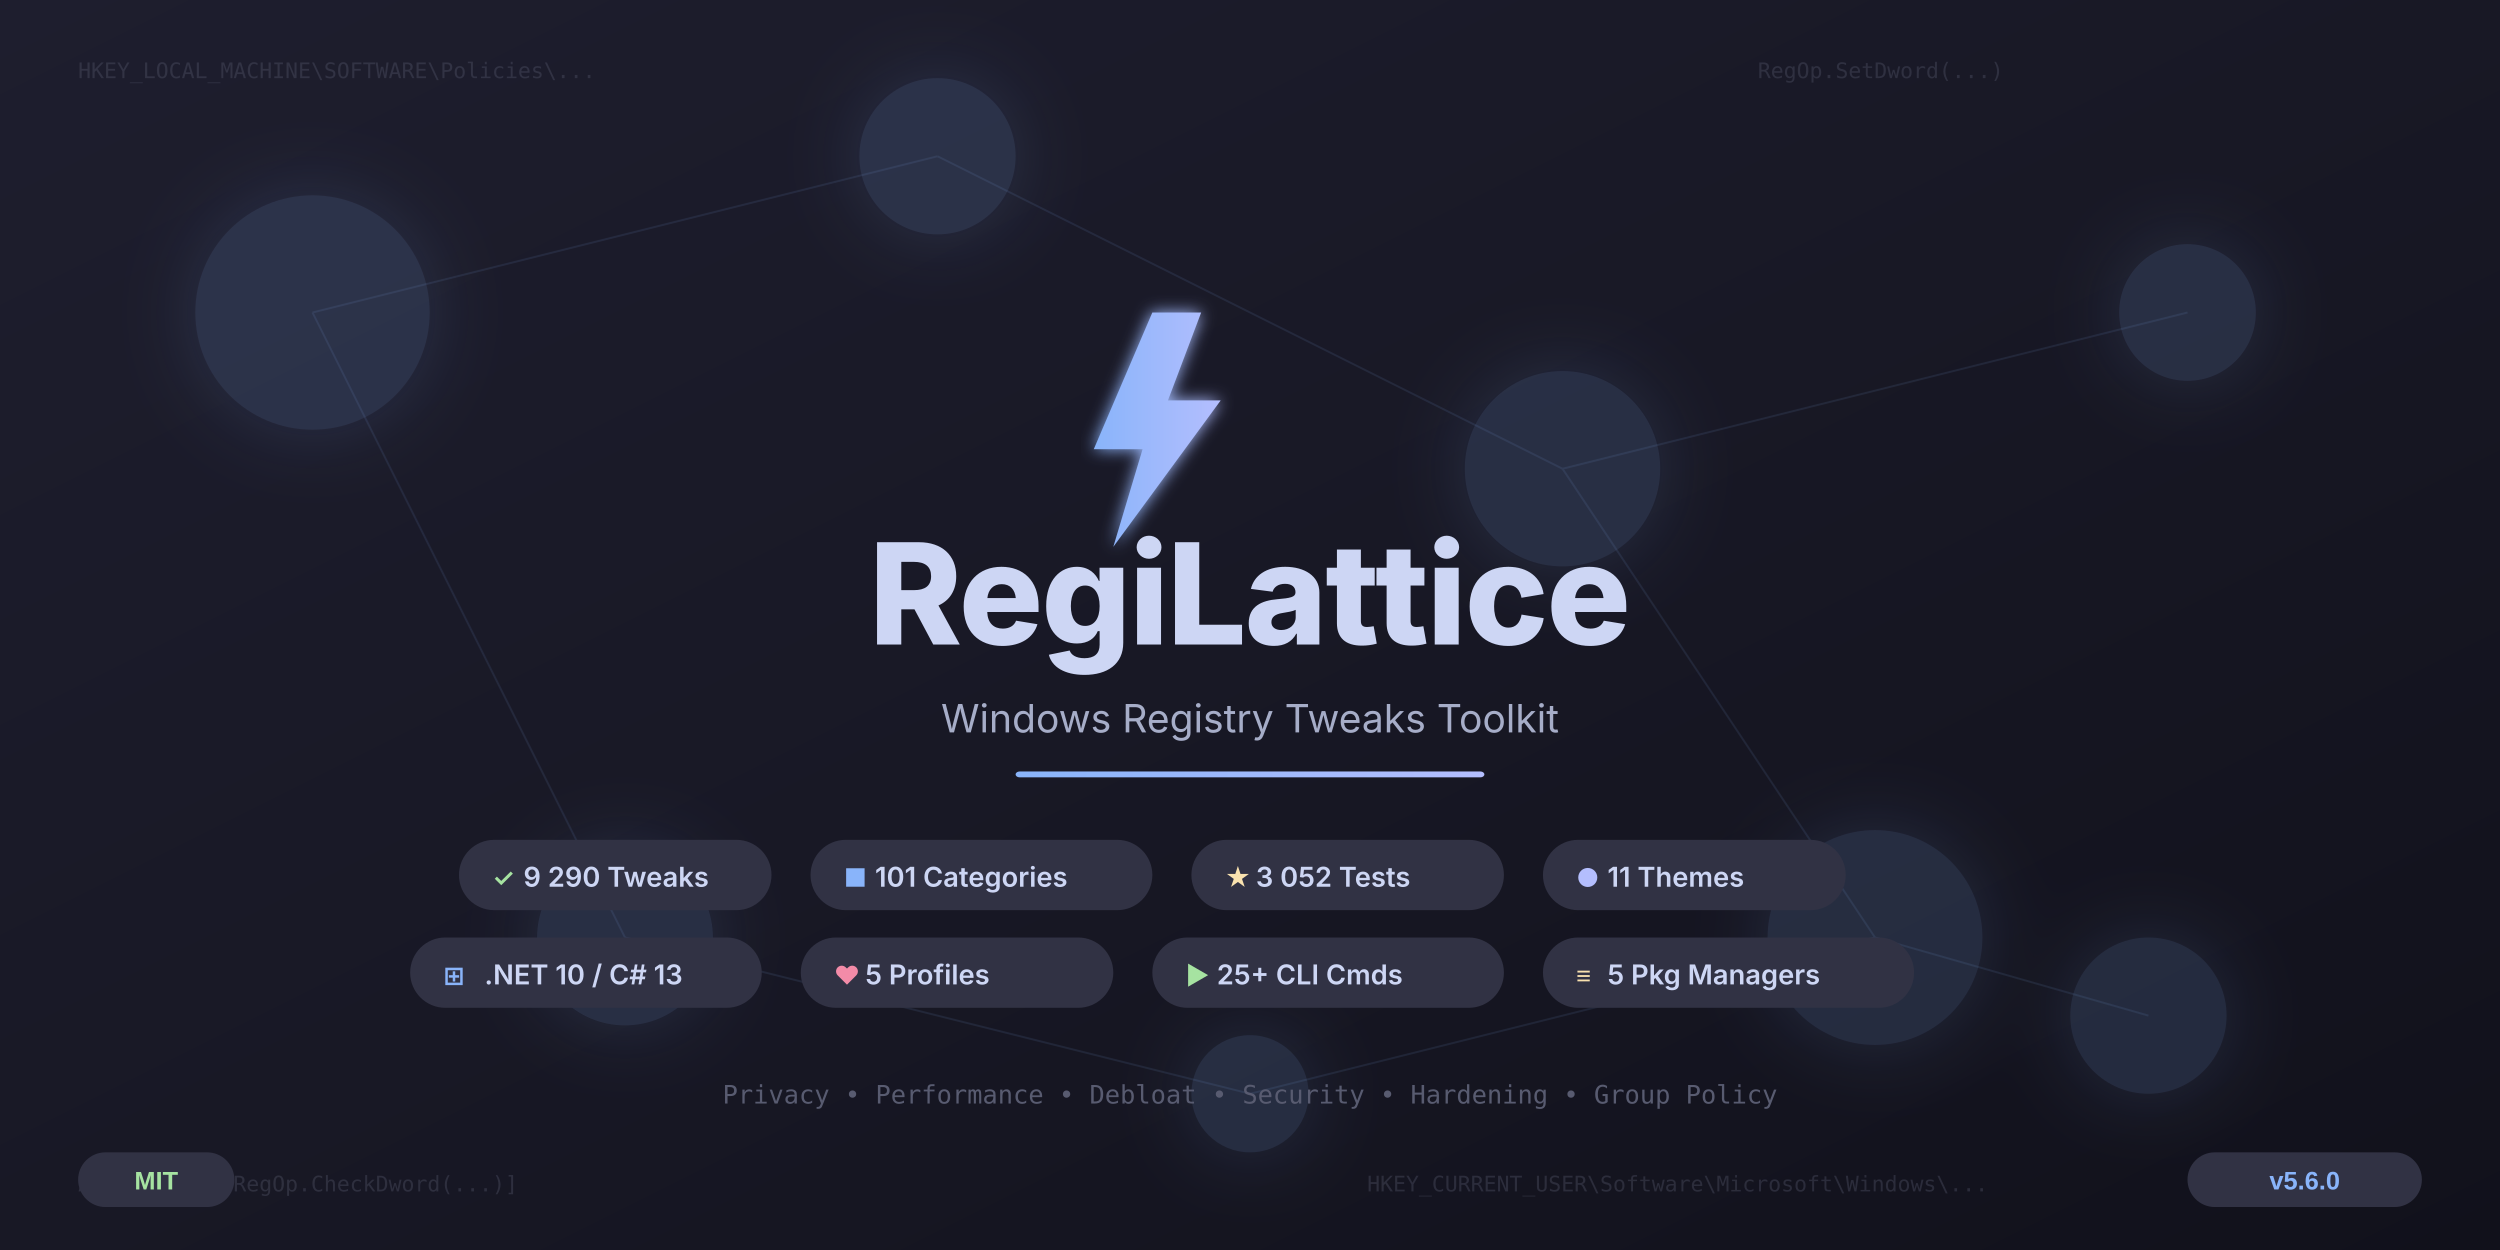
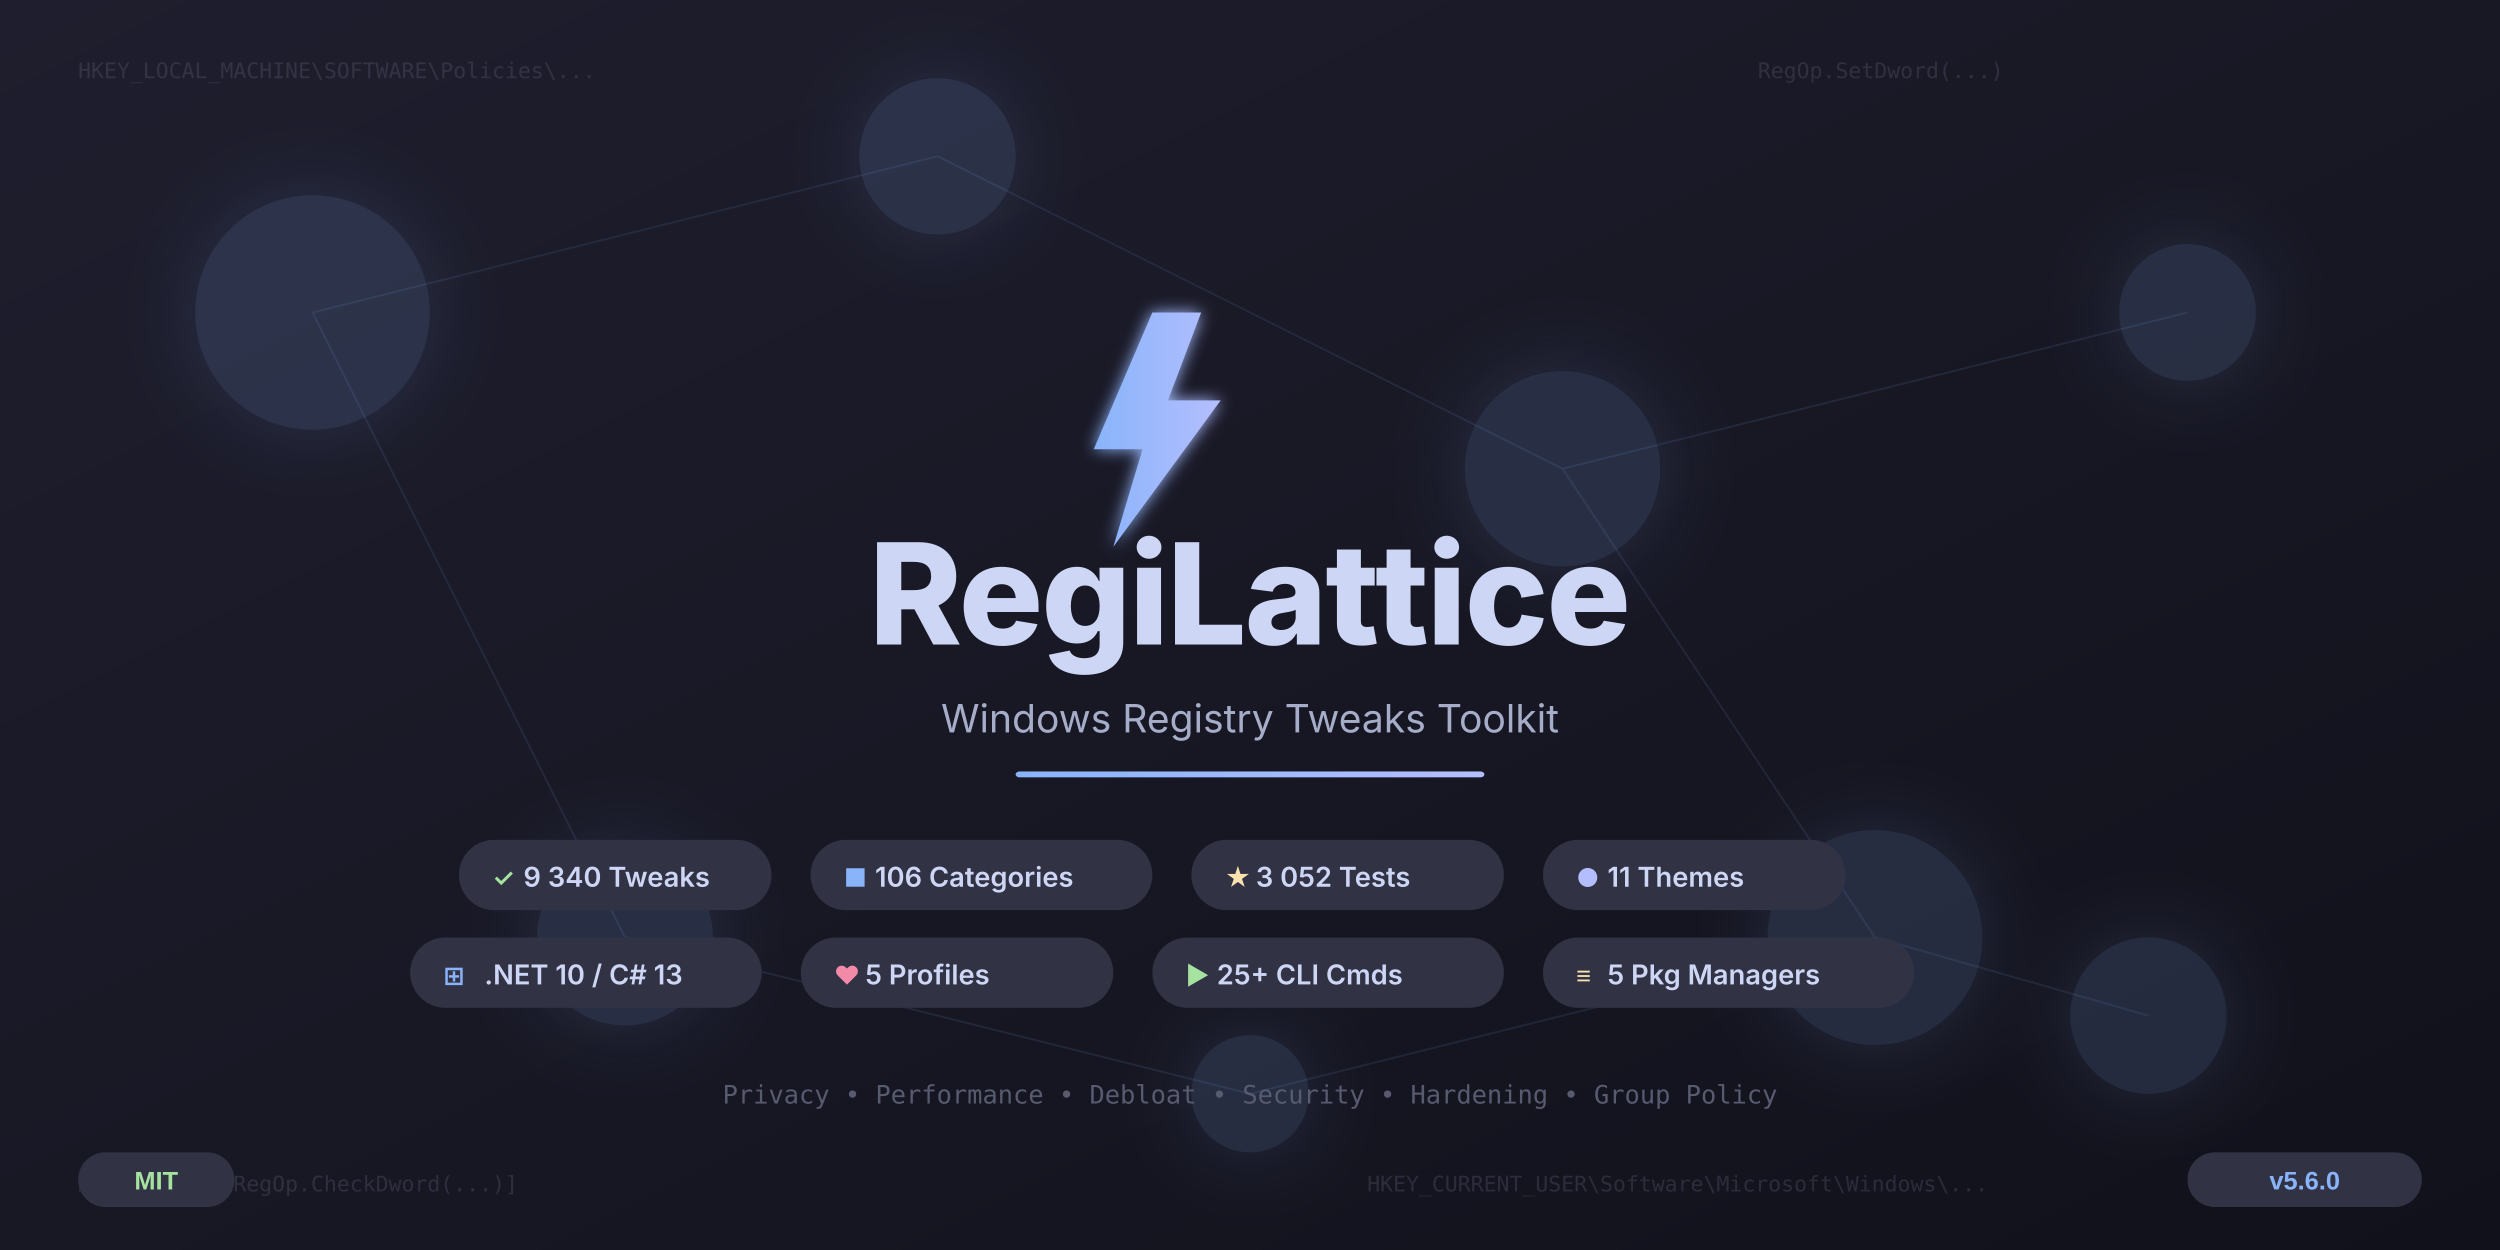
<svg xmlns="http://www.w3.org/2000/svg" width="1280" height="640" viewBox="0 0 1280 640">
  <defs>
    <linearGradient id="bgGrad" x1="0%" y1="0%" x2="100%" y2="100%">
      <stop offset="0%" style="stop-color:#1e1e2e" />
      <stop offset="50%" style="stop-color:#181825" />
      <stop offset="100%" style="stop-color:#11111b" />
    </linearGradient>
    <linearGradient id="accentGrad" x1="0%" y1="0%" x2="100%" y2="0%">
      <stop offset="0%" style="stop-color:#89b4fa" />
      <stop offset="100%" style="stop-color:#b4befe" />
    </linearGradient>
    <linearGradient id="gridGrad" x1="0%" y1="0%" x2="0%" y2="100%">
      <stop offset="0%" style="stop-color:#313244;stop-opacity:0.4" />
      <stop offset="100%" style="stop-color:#313244;stop-opacity:0" />
    </linearGradient>
    <filter id="glow">
      <feGaussianBlur stdDeviation="4" result="blur" />
      <feMerge>
        <feMergeNode in="blur" />
        <feMergeNode in="SourceGraphic" />
      </feMerge>
    </filter>
    <filter id="softGlow">
      <feGaussianBlur stdDeviation="20" result="blur" />
      <feMerge>
        <feMergeNode in="blur" />
        <feMergeNode in="SourceGraphic" />
      </feMerge>
    </filter>
  </defs>
  <rect width="1280" height="640" fill="url(#bgGrad)" />
  <g stroke="url(#gridGrad)" stroke-width="0.5" fill="none">
    <line x1="0" y1="80" x2="1280" y2="80" />
    <line x1="0" y1="160" x2="1280" y2="160" />
    <line x1="0" y1="240" x2="1280" y2="240" />
    <line x1="0" y1="320" x2="1280" y2="320" />
    <line x1="0" y1="400" x2="1280" y2="400" />
    <line x1="0" y1="480" x2="1280" y2="480" />
    <line x1="0" y1="560" x2="1280" y2="560" />
    <line x1="160" y1="0" x2="160" y2="640" />
    <line x1="320" y1="0" x2="320" y2="640" />
    <line x1="480" y1="0" x2="480" y2="640" />
    <line x1="640" y1="0" x2="640" y2="640" />
    <line x1="800" y1="0" x2="800" y2="640" />
    <line x1="960" y1="0" x2="960" y2="640" />
    <line x1="1120" y1="0" x2="1120" y2="640" />
  </g>
  <g fill="#89b4fa" opacity="0.15" filter="url(#softGlow)">
    <circle cx="160" cy="160" r="60" />
    <circle cx="480" cy="80" r="40" />
    <circle cx="800" cy="240" r="50" />
    <circle cx="1120" cy="160" r="35" />
    <circle cx="320" cy="480" r="45" />
    <circle cx="960" cy="480" r="55" />
    <circle cx="640" cy="560" r="30" />
    <circle cx="1100" cy="520" r="40" />
  </g>
  <g stroke="#89b4fa" stroke-width="1" opacity="0.1">
    <line x1="160" y1="160" x2="480" y2="80" />
    <line x1="480" y1="80" x2="800" y2="240" />
    <line x1="800" y1="240" x2="1120" y2="160" />
    <line x1="160" y1="160" x2="320" y2="480" />
    <line x1="800" y1="240" x2="960" y2="480" />
    <line x1="320" y1="480" x2="640" y2="560" />
    <line x1="640" y1="560" x2="960" y2="480" />
    <line x1="960" y1="480" x2="1100" y2="520" />
  </g>
  <g font-family="'Cascadia Code', 'Fira Code', 'Consolas', monospace" font-size="11" fill="#585b70" opacity="0.35">
    <text x="40" y="40">HKEY_LOCAL_MACHINE\SOFTWARE\Policies\...</text>
    <text x="700" y="610">HKEY_CURRENT_USER\Software\Microsoft\Windows\...</text>
    <text x="900" y="40">RegOp.SetDword(...)</text>
    <text x="40" y="610">ApplyOps = [RegOp.CheckDword(...)]</text>
  </g>
  <g transform="translate(540, 160)" filter="url(#glow)">
    <polygon points="50,0 20,70 45,70 30,120 85,45 58,45 75,0" fill="url(#accentGrad)" />
  </g>
  <text x="640" y="330" text-anchor="middle" font-family="'Segoe UI', 'Inter', Arial, sans-serif" font-weight="800" font-size="72" fill="#cdd6f4" letter-spacing="-1">
    RegiLattice
  </text>
  <text x="640" y="375" text-anchor="middle" font-family="'Segoe UI', 'Inter', Arial, sans-serif" font-weight="400" font-size="20" fill="#a6adc8">
    Windows Registry Tweaks Toolkit
  </text>
  <rect x="520" y="395" width="240" height="3" rx="2" fill="url(#accentGrad)" />
  <g font-family="'Segoe UI', 'Inter', Arial, sans-serif">
    <rect x="235" y="430" width="160" height="36" rx="18" fill="#313244" />
    <text x="252" y="454" font-size="13" font-weight="600" fill="#a6e3a1">✓</text>
-     <text x="268" y="454" font-size="14" font-weight="600" fill="#cdd6f4">9 290 Tweaks</text>
+     <text x="268" y="454" font-size="14" font-weight="600" fill="#cdd6f4">9 340 Tweaks</text>
    <rect x="415" y="430" width="175" height="36" rx="18" fill="#313244" />
    <text x="432" y="454" font-size="13" font-weight="600" fill="#89b4fa">■</text>
-     <text x="448" y="454" font-size="14" font-weight="600" fill="#cdd6f4">101 Categories</text>
+     <text x="448" y="454" font-size="14" font-weight="600" fill="#cdd6f4">106 Categories</text>
    <rect x="610" y="430" width="160" height="36" rx="18" fill="#313244" />
    <text x="627" y="454" font-size="13" font-weight="600" fill="#f9e2af">★</text>
    <text x="643" y="454" font-size="14" font-weight="600" fill="#cdd6f4">3 052 Tests</text>
    <rect x="790" y="430" width="155" height="36" rx="18" fill="#313244" />
    <text x="807" y="454" font-size="13" font-weight="600" fill="#b4befe">●</text>
    <text x="823" y="454" font-size="14" font-weight="600" fill="#cdd6f4">11 Themes</text>
    <rect x="210" y="480" width="180" height="36" rx="18" fill="#313244" />
    <text x="227" y="504" font-size="13" font-weight="600" fill="#89b4fa">⊞</text>
    <text x="248" y="504" font-size="14" font-weight="600" fill="#cdd6f4">.NET 10 / C# 13</text>
    <rect x="410" y="480" width="160" height="36" rx="18" fill="#313244" />
    <text x="427" y="504" font-size="13" font-weight="600" fill="#f38ba8">♥</text>
    <text x="443" y="504" font-size="14" font-weight="600" fill="#cdd6f4">5 Profiles</text>
    <rect x="590" y="480" width="180" height="36" rx="18" fill="#313244" />
    <text x="607" y="504" font-size="13" font-weight="600" fill="#a6e3a1">▶</text>
    <text x="623" y="504" font-size="14" font-weight="600" fill="#cdd6f4">25+ CLI Cmds</text>
    <rect x="790" y="480" width="190" height="36" rx="18" fill="#313244" />
    <text x="807" y="504" font-size="13" font-weight="600" fill="#f9e2af">≡</text>
    <text x="823" y="504" font-size="14" font-weight="600" fill="#cdd6f4">5 Pkg Managers</text>
  </g>
  <text x="640" y="565" text-anchor="middle" font-family="'Cascadia Code', 'Fira Code', monospace" font-size="13" fill="#585b70">
    Privacy • Performance • Debloat • Security • Hardening • Group Policy
  </text>
  <g transform="translate(1120, 590)">
    <rect width="120" height="28" rx="14" fill="#313244" />
    <text x="60" y="19" text-anchor="middle" font-family="'Segoe UI', Arial, sans-serif" font-size="13" font-weight="600" fill="#89b4fa">v5.6.0</text>
  </g>
  <g transform="translate(40, 590)">
    <rect width="80" height="28" rx="14" fill="#313244" />
    <text x="40" y="19" text-anchor="middle" font-family="'Segoe UI', Arial, sans-serif" font-size="13" font-weight="600" fill="#a6e3a1">MIT</text>
  </g>
</svg>
